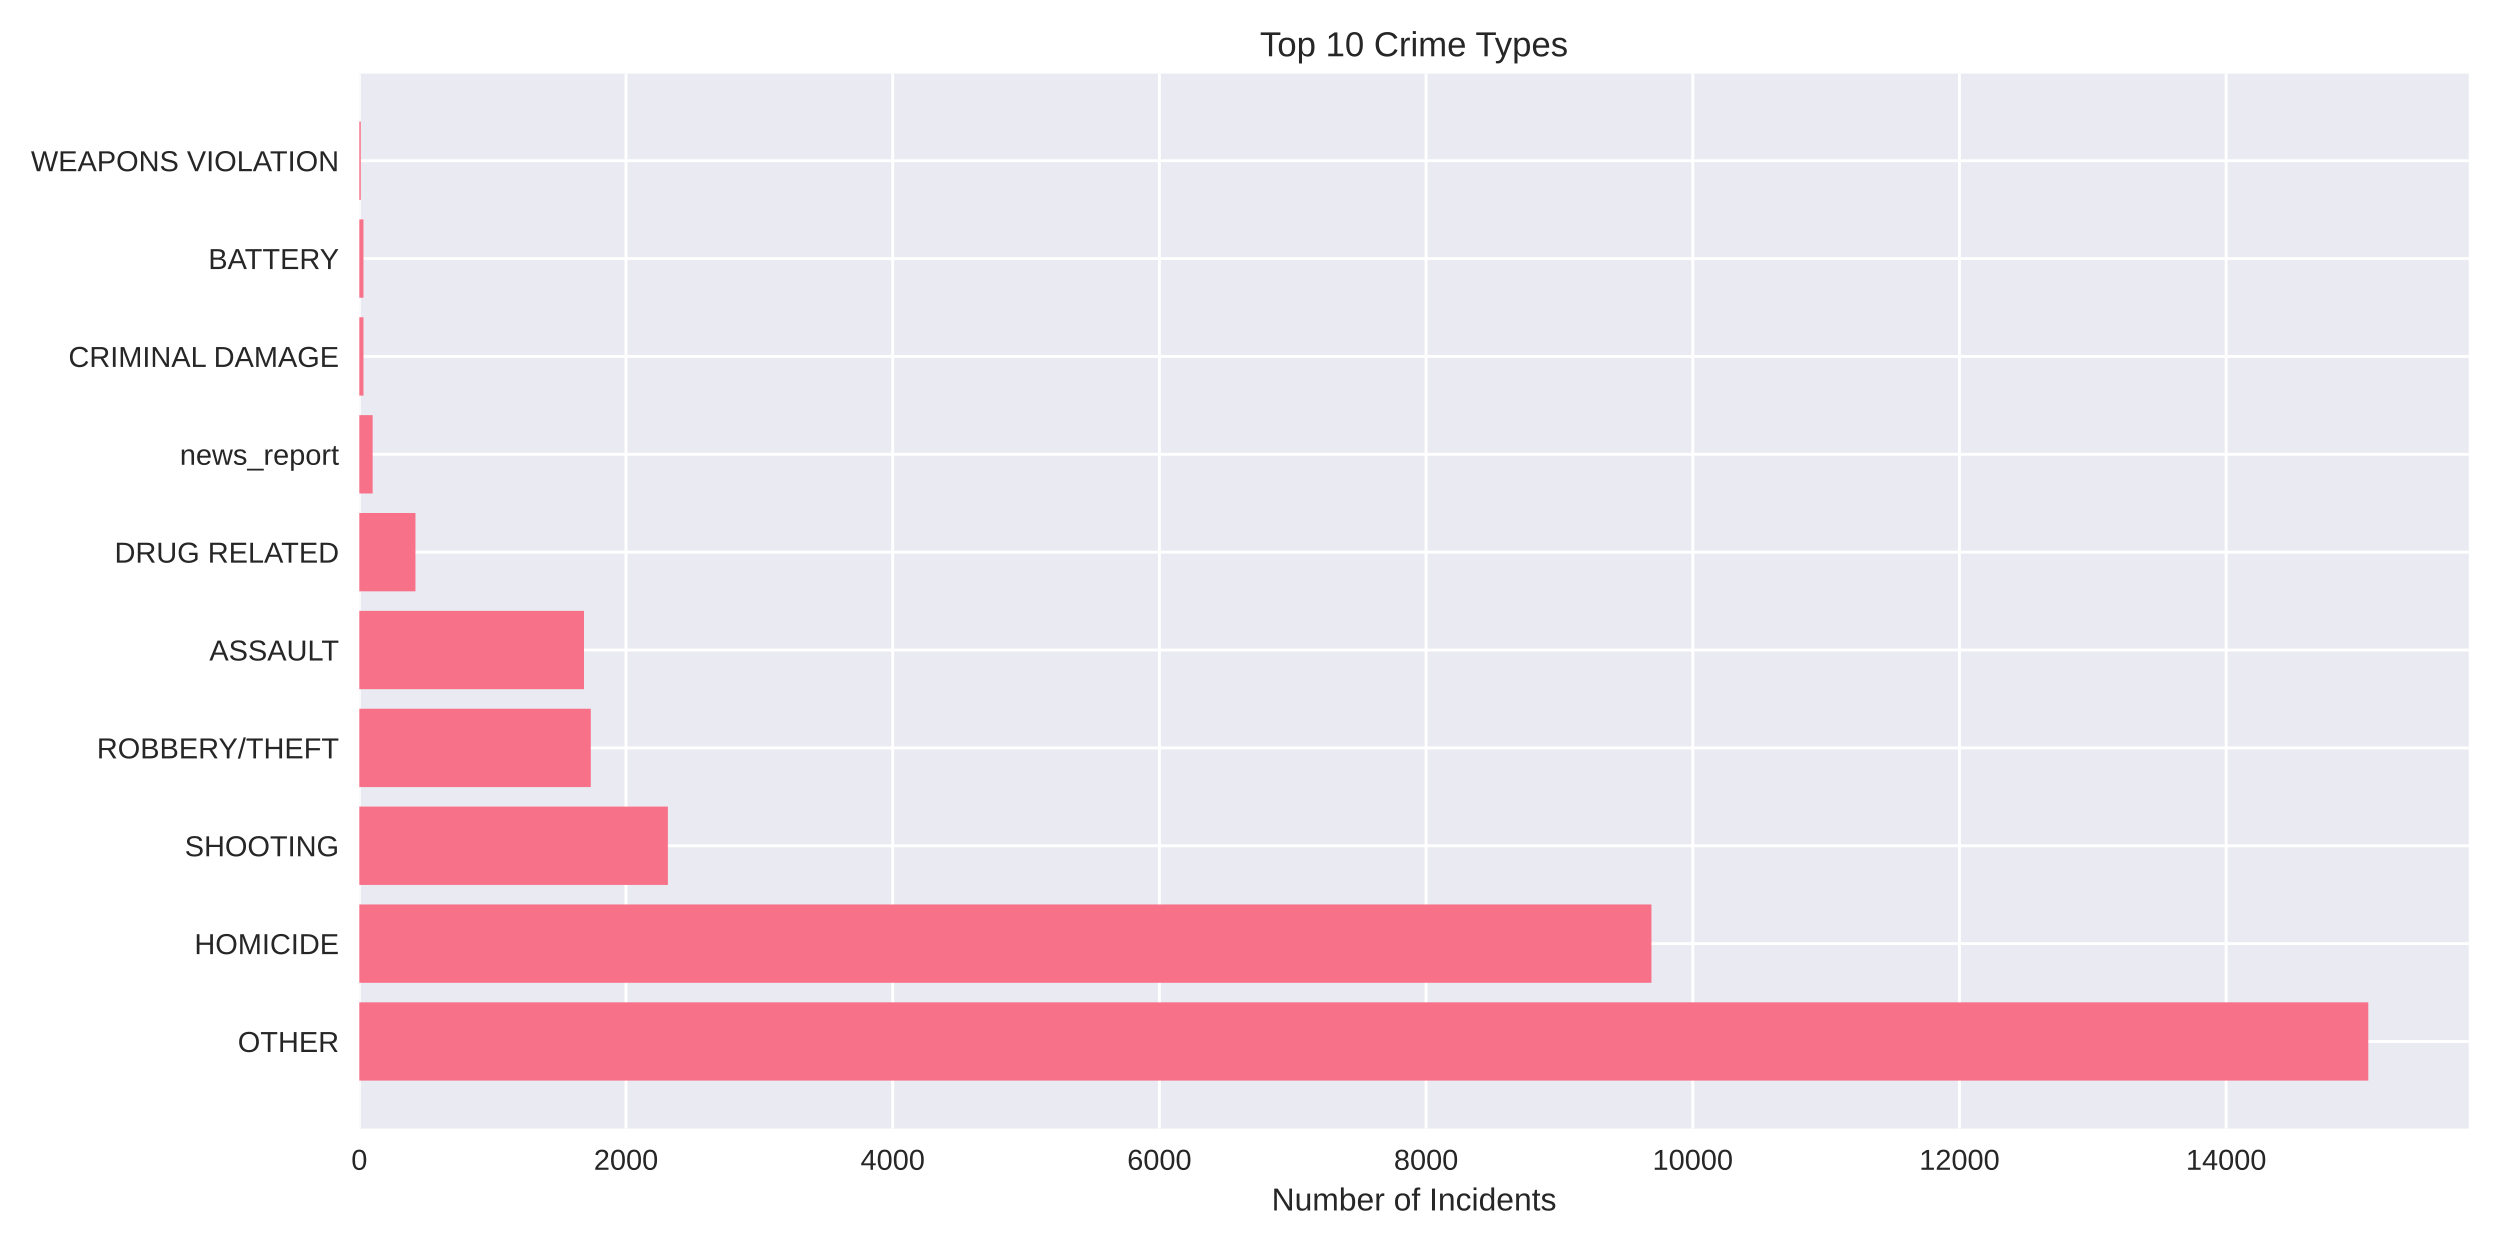
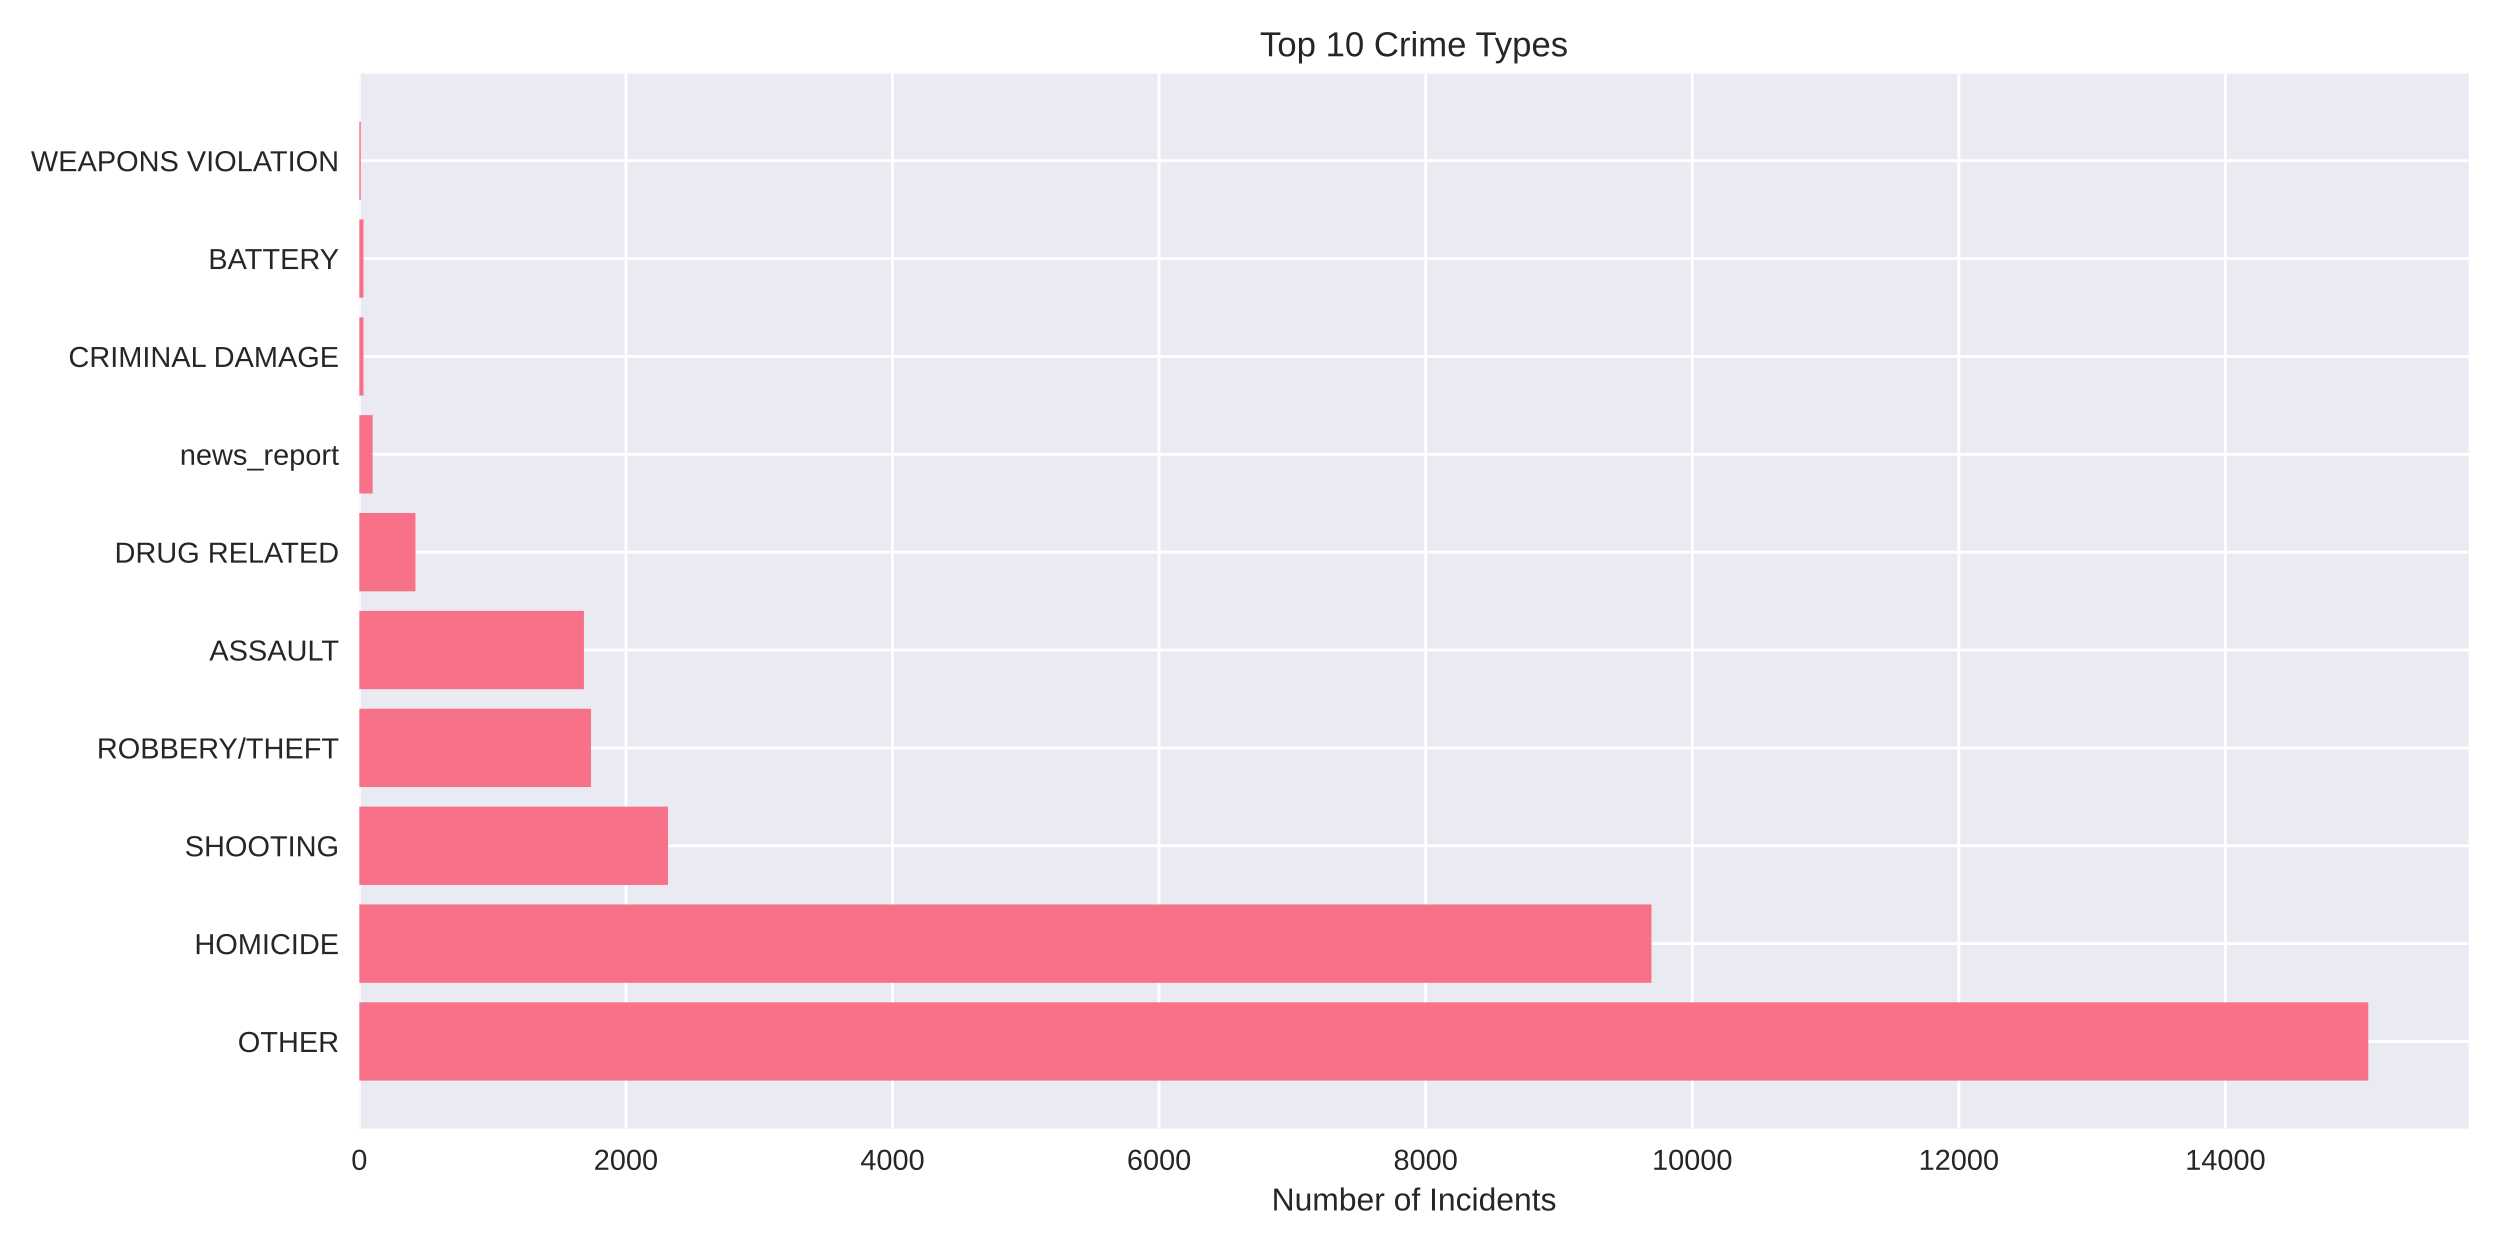
<svg xmlns="http://www.w3.org/2000/svg" width="864pt" height="432pt" viewBox="0 0 864 432" version="1.1">
  <defs>
    <style type="text/css">*{stroke-linejoin: round; stroke-linecap: butt}</style>
  </defs>
  <g id="figure_1">
    <g id="patch_1">
      <path d="M 0 432  L 864 432  L 864 0  L 0 0  z " style="fill: #ffffff" />
    </g>
    <g id="axes_1">
      <g id="patch_2">
        <path d="M 124.18 390.04  L 853.2 390.04  L 853.2 25.44  L 124.18 25.44  z " style="fill: #eaeaf2" />
      </g>
      <g id="matplotlib.axis_1">
        <g id="xtick_1">
          <g id="line2d_1">
-             <path d="M 124.18 390.04  L 124.18 25.44  " clip-path="url(#p1180f20583)" style="fill: none; stroke: #ffffff; stroke-linecap: round" />
+             <path d="M 124.18 390.04  L 124.18 25.44  " clip-path="url(#p09455344a1)" style="fill: none; stroke: #ffffff; stroke-linecap: round" />
          </g>
          <g id="line2d_2" />
          <g id="text_1">
            <text style="fill: #262626; font: 10px 'Arial', 'Liberation Sans', 'DejaVu Sans', 'Bitstream Vera Sans', sans-serif; text-anchor: middle" x="124.18" y="404.287" transform="rotate(-0 124.18 404.2869)">0</text>
          </g>
        </g>
        <g id="xtick_2">
          <g id="line2d_3">
-             <path d="M 216.348 390.04  L 216.348 25.44  " clip-path="url(#p1180f20583)" style="fill: none; stroke: #ffffff; stroke-linecap: round" />
+             <path d="M 216.312 390.04  L 216.312 25.44  " clip-path="url(#p09455344a1)" style="fill: none; stroke: #ffffff; stroke-linecap: round" />
          </g>
          <g id="line2d_4" />
          <g id="text_2">
-             <text style="fill: #262626; font: 10px 'Arial', 'Liberation Sans', 'DejaVu Sans', 'Bitstream Vera Sans', sans-serif; text-anchor: middle" x="216.348" y="404.287" transform="rotate(-0 216.3484 404.2869)">2000</text>
+             <text style="fill: #262626; font: 10px 'Arial', 'Liberation Sans', 'DejaVu Sans', 'Bitstream Vera Sans', sans-serif; text-anchor: middle" x="216.312" y="404.287" transform="rotate(-0 216.3117 404.2869)">2000</text>
          </g>
        </g>
        <g id="xtick_3">
          <g id="line2d_5">
-             <path d="M 308.517 390.04  L 308.517 25.44  " clip-path="url(#p1180f20583)" style="fill: none; stroke: #ffffff; stroke-linecap: round" />
+             <path d="M 308.443 390.04  L 308.443 25.44  " clip-path="url(#p09455344a1)" style="fill: none; stroke: #ffffff; stroke-linecap: round" />
          </g>
          <g id="line2d_6" />
          <g id="text_3">
-             <text style="fill: #262626; font: 10px 'Arial', 'Liberation Sans', 'DejaVu Sans', 'Bitstream Vera Sans', sans-serif; text-anchor: middle" x="308.517" y="404.287" transform="rotate(-0 308.5169 404.2869)">4000</text>
+             <text style="fill: #262626; font: 10px 'Arial', 'Liberation Sans', 'DejaVu Sans', 'Bitstream Vera Sans', sans-serif; text-anchor: middle" x="308.443" y="404.287" transform="rotate(-0 308.4435 404.2869)">4000</text>
          </g>
        </g>
        <g id="xtick_4">
          <g id="line2d_7">
-             <path d="M 400.685 390.04  L 400.685 25.44  " clip-path="url(#p1180f20583)" style="fill: none; stroke: #ffffff; stroke-linecap: round" />
+             <path d="M 400.575 390.04  L 400.575 25.44  " clip-path="url(#p09455344a1)" style="fill: none; stroke: #ffffff; stroke-linecap: round" />
          </g>
          <g id="line2d_8" />
          <g id="text_4">
-             <text style="fill: #262626; font: 10px 'Arial', 'Liberation Sans', 'DejaVu Sans', 'Bitstream Vera Sans', sans-serif; text-anchor: middle" x="400.685" y="404.287" transform="rotate(-0 400.6853 404.2869)">6000</text>
+             <text style="fill: #262626; font: 10px 'Arial', 'Liberation Sans', 'DejaVu Sans', 'Bitstream Vera Sans', sans-serif; text-anchor: middle" x="400.575" y="404.287" transform="rotate(-0 400.5752 404.2869)">6000</text>
          </g>
        </g>
        <g id="xtick_5">
          <g id="line2d_9">
-             <path d="M 492.854 390.04  L 492.854 25.44  " clip-path="url(#p1180f20583)" style="fill: none; stroke: #ffffff; stroke-linecap: round" />
+             <path d="M 492.707 390.04  L 492.707 25.44  " clip-path="url(#p09455344a1)" style="fill: none; stroke: #ffffff; stroke-linecap: round" />
          </g>
          <g id="line2d_10" />
          <g id="text_5">
-             <text style="fill: #262626; font: 10px 'Arial', 'Liberation Sans', 'DejaVu Sans', 'Bitstream Vera Sans', sans-serif; text-anchor: middle" x="492.854" y="404.287" transform="rotate(-0 492.8537 404.2869)">8000</text>
+             <text style="fill: #262626; font: 10px 'Arial', 'Liberation Sans', 'DejaVu Sans', 'Bitstream Vera Sans', sans-serif; text-anchor: middle" x="492.707" y="404.287" transform="rotate(-0 492.7069 404.2869)">8000</text>
          </g>
        </g>
        <g id="xtick_6">
          <g id="line2d_11">
-             <path d="M 585.022 390.04  L 585.022 25.44  " clip-path="url(#p1180f20583)" style="fill: none; stroke: #ffffff; stroke-linecap: round" />
+             <path d="M 584.839 390.04  L 584.839 25.44  " clip-path="url(#p09455344a1)" style="fill: none; stroke: #ffffff; stroke-linecap: round" />
          </g>
          <g id="line2d_12" />
          <g id="text_6">
-             <text style="fill: #262626; font: 10px 'Arial', 'Liberation Sans', 'DejaVu Sans', 'Bitstream Vera Sans', sans-serif; text-anchor: middle" x="585.022" y="404.287" transform="rotate(-0 585.0221 404.2869)">10000</text>
+             <text style="fill: #262626; font: 10px 'Arial', 'Liberation Sans', 'DejaVu Sans', 'Bitstream Vera Sans', sans-serif; text-anchor: middle" x="584.839" y="404.287" transform="rotate(-0 584.8387 404.2869)">10000</text>
          </g>
        </g>
        <g id="xtick_7">
          <g id="line2d_13">
-             <path d="M 677.191 390.04  L 677.191 25.44  " clip-path="url(#p1180f20583)" style="fill: none; stroke: #ffffff; stroke-linecap: round" />
+             <path d="M 676.97 390.04  L 676.97 25.44  " clip-path="url(#p09455344a1)" style="fill: none; stroke: #ffffff; stroke-linecap: round" />
          </g>
          <g id="line2d_14" />
          <g id="text_7">
-             <text style="fill: #262626; font: 10px 'Arial', 'Liberation Sans', 'DejaVu Sans', 'Bitstream Vera Sans', sans-serif; text-anchor: middle" x="677.191" y="404.287" transform="rotate(-0 677.1906 404.2869)">12000</text>
+             <text style="fill: #262626; font: 10px 'Arial', 'Liberation Sans', 'DejaVu Sans', 'Bitstream Vera Sans', sans-serif; text-anchor: middle" x="676.97" y="404.287" transform="rotate(-0 676.9704 404.2869)">12000</text>
          </g>
        </g>
        <g id="xtick_8">
          <g id="line2d_15">
-             <path d="M 769.359 390.04  L 769.359 25.44  " clip-path="url(#p1180f20583)" style="fill: none; stroke: #ffffff; stroke-linecap: round" />
+             <path d="M 769.102 390.04  L 769.102 25.44  " clip-path="url(#p09455344a1)" style="fill: none; stroke: #ffffff; stroke-linecap: round" />
          </g>
          <g id="line2d_16" />
          <g id="text_8">
-             <text style="fill: #262626; font: 10px 'Arial', 'Liberation Sans', 'DejaVu Sans', 'Bitstream Vera Sans', sans-serif; text-anchor: middle" x="769.359" y="404.287" transform="rotate(-0 769.359 404.2869)">14000</text>
+             <text style="fill: #262626; font: 10px 'Arial', 'Liberation Sans', 'DejaVu Sans', 'Bitstream Vera Sans', sans-serif; text-anchor: middle" x="769.102" y="404.287" transform="rotate(-0 769.1022 404.2869)">14000</text>
          </g>
        </g>
        <g id="text_9">
          <text style="fill: #262626; font: 11px 'Arial', 'Liberation Sans', 'DejaVu Sans', 'Bitstream Vera Sans', sans-serif; text-anchor: middle" x="488.69" y="418.333" transform="rotate(-0 488.69 418.3334)">Number of Incidents</text>
        </g>
      </g>
      <g id="matplotlib.axis_2">
        <g id="ytick_1">
          <g id="line2d_17">
-             <path d="M 124.18 359.939  L 853.2 359.939  " clip-path="url(#p1180f20583)" style="fill: none; stroke: #ffffff; stroke-linecap: round" />
+             <path d="M 124.18 359.939  L 853.2 359.939  " clip-path="url(#p09455344a1)" style="fill: none; stroke: #ffffff; stroke-linecap: round" />
          </g>
          <g id="line2d_18" />
          <g id="text_10">
            <text style="fill: #262626; font: 10px 'Arial', 'Liberation Sans', 'DejaVu Sans', 'Bitstream Vera Sans', sans-serif; text-anchor: end" x="117.18" y="363.562" transform="rotate(-0 117.18 363.562)">OTHER</text>
          </g>
        </g>
        <g id="ytick_2">
          <g id="line2d_19">
-             <path d="M 124.18 326.117  L 853.2 326.117  " clip-path="url(#p1180f20583)" style="fill: none; stroke: #ffffff; stroke-linecap: round" />
+             <path d="M 124.18 326.117  L 853.2 326.117  " clip-path="url(#p09455344a1)" style="fill: none; stroke: #ffffff; stroke-linecap: round" />
          </g>
          <g id="line2d_20" />
          <g id="text_11">
            <text style="fill: #262626; font: 10px 'Arial', 'Liberation Sans', 'DejaVu Sans', 'Bitstream Vera Sans', sans-serif; text-anchor: end" x="117.18" y="329.74" transform="rotate(-0 117.18 329.7401)">HOMICIDE</text>
          </g>
        </g>
        <g id="ytick_3">
          <g id="line2d_21">
-             <path d="M 124.18 292.295  L 853.2 292.295  " clip-path="url(#p1180f20583)" style="fill: none; stroke: #ffffff; stroke-linecap: round" />
+             <path d="M 124.18 292.295  L 853.2 292.295  " clip-path="url(#p09455344a1)" style="fill: none; stroke: #ffffff; stroke-linecap: round" />
          </g>
          <g id="line2d_22" />
          <g id="text_12">
            <text style="fill: #262626; font: 10px 'Arial', 'Liberation Sans', 'DejaVu Sans', 'Bitstream Vera Sans', sans-serif; text-anchor: end" x="117.18" y="295.918" transform="rotate(-0 117.18 295.9182)">SHOOTING</text>
          </g>
        </g>
        <g id="ytick_4">
          <g id="line2d_23">
-             <path d="M 124.18 258.473  L 853.2 258.473  " clip-path="url(#p1180f20583)" style="fill: none; stroke: #ffffff; stroke-linecap: round" />
+             <path d="M 124.18 258.473  L 853.2 258.473  " clip-path="url(#p09455344a1)" style="fill: none; stroke: #ffffff; stroke-linecap: round" />
          </g>
          <g id="line2d_24" />
          <g id="text_13">
            <text style="fill: #262626; font: 10px 'Arial', 'Liberation Sans', 'DejaVu Sans', 'Bitstream Vera Sans', sans-serif; text-anchor: end" x="117.18" y="262.096" transform="rotate(-0 117.18 262.0963)">ROBBERY/THEFT</text>
          </g>
        </g>
        <g id="ytick_5">
          <g id="line2d_25">
-             <path d="M 124.18 224.651  L 853.2 224.651  " clip-path="url(#p1180f20583)" style="fill: none; stroke: #ffffff; stroke-linecap: round" />
+             <path d="M 124.18 224.651  L 853.2 224.651  " clip-path="url(#p09455344a1)" style="fill: none; stroke: #ffffff; stroke-linecap: round" />
          </g>
          <g id="line2d_26" />
          <g id="text_14">
            <text style="fill: #262626; font: 10px 'Arial', 'Liberation Sans', 'DejaVu Sans', 'Bitstream Vera Sans', sans-serif; text-anchor: end" x="117.18" y="228.274" transform="rotate(-0 117.18 228.2744)">ASSAULT</text>
          </g>
        </g>
        <g id="ytick_6">
          <g id="line2d_27">
-             <path d="M 124.18 190.829  L 853.2 190.829  " clip-path="url(#p1180f20583)" style="fill: none; stroke: #ffffff; stroke-linecap: round" />
+             <path d="M 124.18 190.829  L 853.2 190.829  " clip-path="url(#p09455344a1)" style="fill: none; stroke: #ffffff; stroke-linecap: round" />
          </g>
          <g id="line2d_28" />
          <g id="text_15">
            <text style="fill: #262626; font: 10px 'Arial', 'Liberation Sans', 'DejaVu Sans', 'Bitstream Vera Sans', sans-serif; text-anchor: end" x="117.18" y="194.452" transform="rotate(-0 117.18 194.4525)">DRUG RELATED</text>
          </g>
        </g>
        <g id="ytick_7">
          <g id="line2d_29">
-             <path d="M 124.18 157.007  L 853.2 157.007  " clip-path="url(#p1180f20583)" style="fill: none; stroke: #ffffff; stroke-linecap: round" />
+             <path d="M 124.18 157.007  L 853.2 157.007  " clip-path="url(#p09455344a1)" style="fill: none; stroke: #ffffff; stroke-linecap: round" />
          </g>
          <g id="line2d_30" />
          <g id="text_16">
            <text style="fill: #262626; font: 10px 'Arial', 'Liberation Sans', 'DejaVu Sans', 'Bitstream Vera Sans', sans-serif; text-anchor: end" x="117.18" y="160.631" transform="rotate(-0 117.18 160.6306)">news_report</text>
          </g>
        </g>
        <g id="ytick_8">
          <g id="line2d_31">
-             <path d="M 124.18 123.185  L 853.2 123.185  " clip-path="url(#p1180f20583)" style="fill: none; stroke: #ffffff; stroke-linecap: round" />
+             <path d="M 124.18 123.185  L 853.2 123.185  " clip-path="url(#p09455344a1)" style="fill: none; stroke: #ffffff; stroke-linecap: round" />
          </g>
          <g id="line2d_32" />
          <g id="text_17">
            <text style="fill: #262626; font: 10px 'Arial', 'Liberation Sans', 'DejaVu Sans', 'Bitstream Vera Sans', sans-serif; text-anchor: end" x="117.18" y="126.809" transform="rotate(-0 117.18 126.8087)">CRIMINAL DAMAGE</text>
          </g>
        </g>
        <g id="ytick_9">
          <g id="line2d_33">
-             <path d="M 124.18 89.363  L 853.2 89.363  " clip-path="url(#p1180f20583)" style="fill: none; stroke: #ffffff; stroke-linecap: round" />
+             <path d="M 124.18 89.363  L 853.2 89.363  " clip-path="url(#p09455344a1)" style="fill: none; stroke: #ffffff; stroke-linecap: round" />
          </g>
          <g id="line2d_34" />
          <g id="text_18">
            <text style="fill: #262626; font: 10px 'Arial', 'Liberation Sans', 'DejaVu Sans', 'Bitstream Vera Sans', sans-serif; text-anchor: end" x="117.18" y="92.987" transform="rotate(-0 117.18 92.98681)">BATTERY</text>
          </g>
        </g>
        <g id="ytick_10">
          <g id="line2d_35">
-             <path d="M 124.18 55.541  L 853.2 55.541  " clip-path="url(#p1180f20583)" style="fill: none; stroke: #ffffff; stroke-linecap: round" />
+             <path d="M 124.18 55.541  L 853.2 55.541  " clip-path="url(#p09455344a1)" style="fill: none; stroke: #ffffff; stroke-linecap: round" />
          </g>
          <g id="line2d_36" />
          <g id="text_19">
            <text style="fill: #262626; font: 10px 'Arial', 'Liberation Sans', 'DejaVu Sans', 'Bitstream Vera Sans', sans-serif; text-anchor: end" x="117.18" y="59.165" transform="rotate(-0 117.18 59.16492)">WEAPONS VIOLATION</text>
          </g>
        </g>
      </g>
      <g id="patch_3">
-         <path d="M 124.18 373.467  L 818.485 373.467  L 818.485 346.41  L 124.18 346.41  z " clip-path="url(#p1180f20583)" style="fill: #f77189" />
+         <path d="M 124.18 373.467  L 818.485 373.467  L 818.485 346.41  L 124.18 346.41  z " clip-path="url(#p09455344a1)" style="fill: #f77189" />
      </g>
      <g id="patch_4">
-         <path d="M 124.18 339.645  L 570.736 339.645  L 570.736 312.588  L 124.18 312.588  z " clip-path="url(#p1180f20583)" style="fill: #f77189" />
+         <path d="M 124.18 339.645  L 570.743 339.645  L 570.743 312.588  L 124.18 312.588  z " clip-path="url(#p09455344a1)" style="fill: #f77189" />
      </g>
      <g id="patch_5">
-         <path d="M 124.18 305.823  L 230.819 305.823  L 230.819 278.766  L 124.18 278.766  z " clip-path="url(#p1180f20583)" style="fill: #f77189" />
+         <path d="M 124.18 305.823  L 230.869 305.823  L 230.869 278.766  L 124.18 278.766  z " clip-path="url(#p09455344a1)" style="fill: #f77189" />
      </g>
      <g id="patch_6">
-         <path d="M 124.18 272.002  L 204.182 272.002  L 204.182 244.944  L 124.18 244.944  z " clip-path="url(#p1180f20583)" style="fill: #f77189" />
+         <path d="M 124.18 272.002  L 204.242 272.002  L 204.242 244.944  L 124.18 244.944  z " clip-path="url(#p09455344a1)" style="fill: #f77189" />
      </g>
      <g id="patch_7">
-         <path d="M 124.18 238.18  L 201.832 238.18  L 201.832 211.122  L 124.18 211.122  z " clip-path="url(#p1180f20583)" style="fill: #f77189" />
+         <path d="M 124.18 238.18  L 201.801 238.18  L 201.801 211.122  L 124.18 211.122  z " clip-path="url(#p09455344a1)" style="fill: #f77189" />
      </g>
      <g id="patch_8">
-         <path d="M 124.18 204.358  L 143.581 204.358  L 143.581 177.3  L 124.18 177.3  z " clip-path="url(#p1180f20583)" style="fill: #f77189" />
+         <path d="M 124.18 204.358  L 143.574 204.358  L 143.574 177.3  L 124.18 177.3  z " clip-path="url(#p09455344a1)" style="fill: #f77189" />
      </g>
      <g id="patch_9">
-         <path d="M 124.18 170.536  L 128.788 170.536  L 128.788 143.478  L 124.18 143.478  z " clip-path="url(#p1180f20583)" style="fill: #f77189" />
+         <path d="M 124.18 170.536  L 128.787 170.536  L 128.787 143.478  L 124.18 143.478  z " clip-path="url(#p09455344a1)" style="fill: #f77189" />
      </g>
      <g id="patch_10">
-         <path d="M 124.18 136.714  L 125.609 136.714  L 125.609 109.657  L 124.18 109.657  z " clip-path="url(#p1180f20583)" style="fill: #f77189" />
+         <path d="M 124.18 136.714  L 125.608 136.714  L 125.608 109.657  L 124.18 109.657  z " clip-path="url(#p09455344a1)" style="fill: #f77189" />
      </g>
      <g id="patch_11">
-         <path d="M 124.18 102.892  L 125.609 102.892  L 125.609 75.835  L 124.18 75.835  z " clip-path="url(#p1180f20583)" style="fill: #f77189" />
+         <path d="M 124.18 102.892  L 125.608 102.892  L 125.608 75.835  L 124.18 75.835  z " clip-path="url(#p09455344a1)" style="fill: #f77189" />
      </g>
      <g id="patch_12">
-         <path d="M 124.18 69.07  L 124.687 69.07  L 124.687 42.013  L 124.18 42.013  z " clip-path="url(#p1180f20583)" style="fill: #f77189" />
+         <path d="M 124.18 69.07  L 124.687 69.07  L 124.687 42.013  L 124.18 42.013  z " clip-path="url(#p09455344a1)" style="fill: #f77189" />
      </g>
      <g id="patch_13">
        <path d="M 124.18 390.04  L 124.18 25.44  " style="fill: none" />
      </g>
      <g id="patch_14">
        <path d="M 853.2 390.04  L 853.2 25.44  " style="fill: none" />
      </g>
      <g id="patch_15">
        <path d="M 124.18 390.04  L 853.2 390.04  " style="fill: none" />
      </g>
      <g id="patch_16">
        <path d="M 124.18 25.44  L 853.2 25.44  " style="fill: none" />
      </g>
      <g id="text_20">
        <text style="fill: #262626; font: 12px 'Arial', 'Liberation Sans', 'DejaVu Sans', 'Bitstream Vera Sans', sans-serif; text-anchor: middle" x="488.69" y="19.44" transform="rotate(-0 488.69 19.44)">Top 10 Crime Types</text>
      </g>
    </g>
  </g>
  <defs>
-     <clipPath id="p1180f20583">
+     <clipPath id="p09455344a1">
      <rect x="124.18" y="25.44" width="729.02" height="364.6" />
    </clipPath>
  </defs>
</svg>
